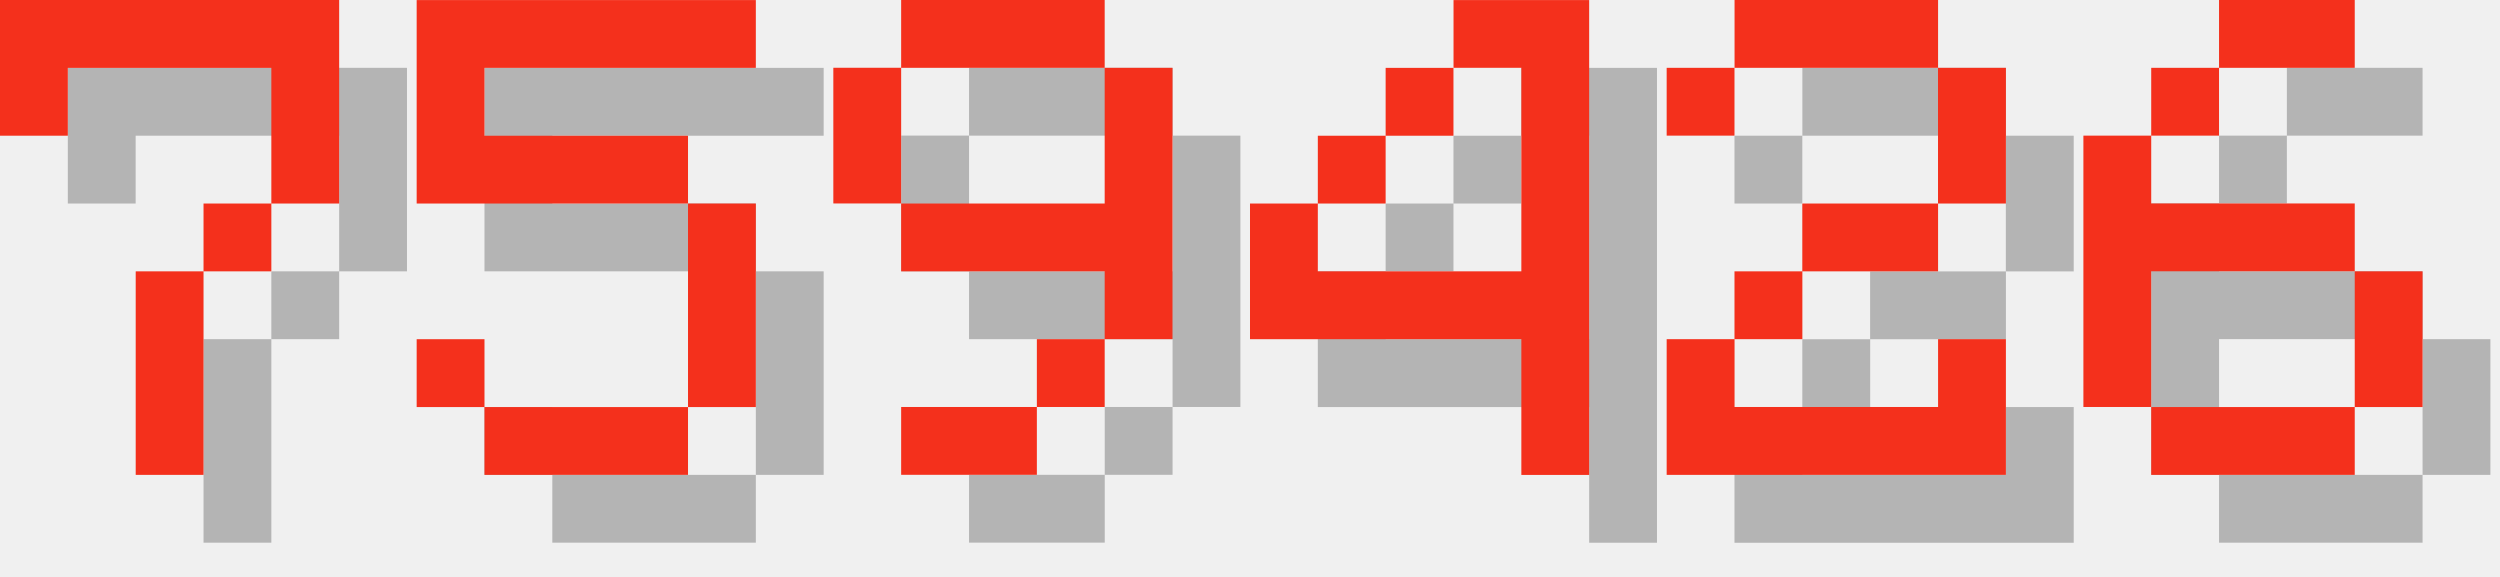
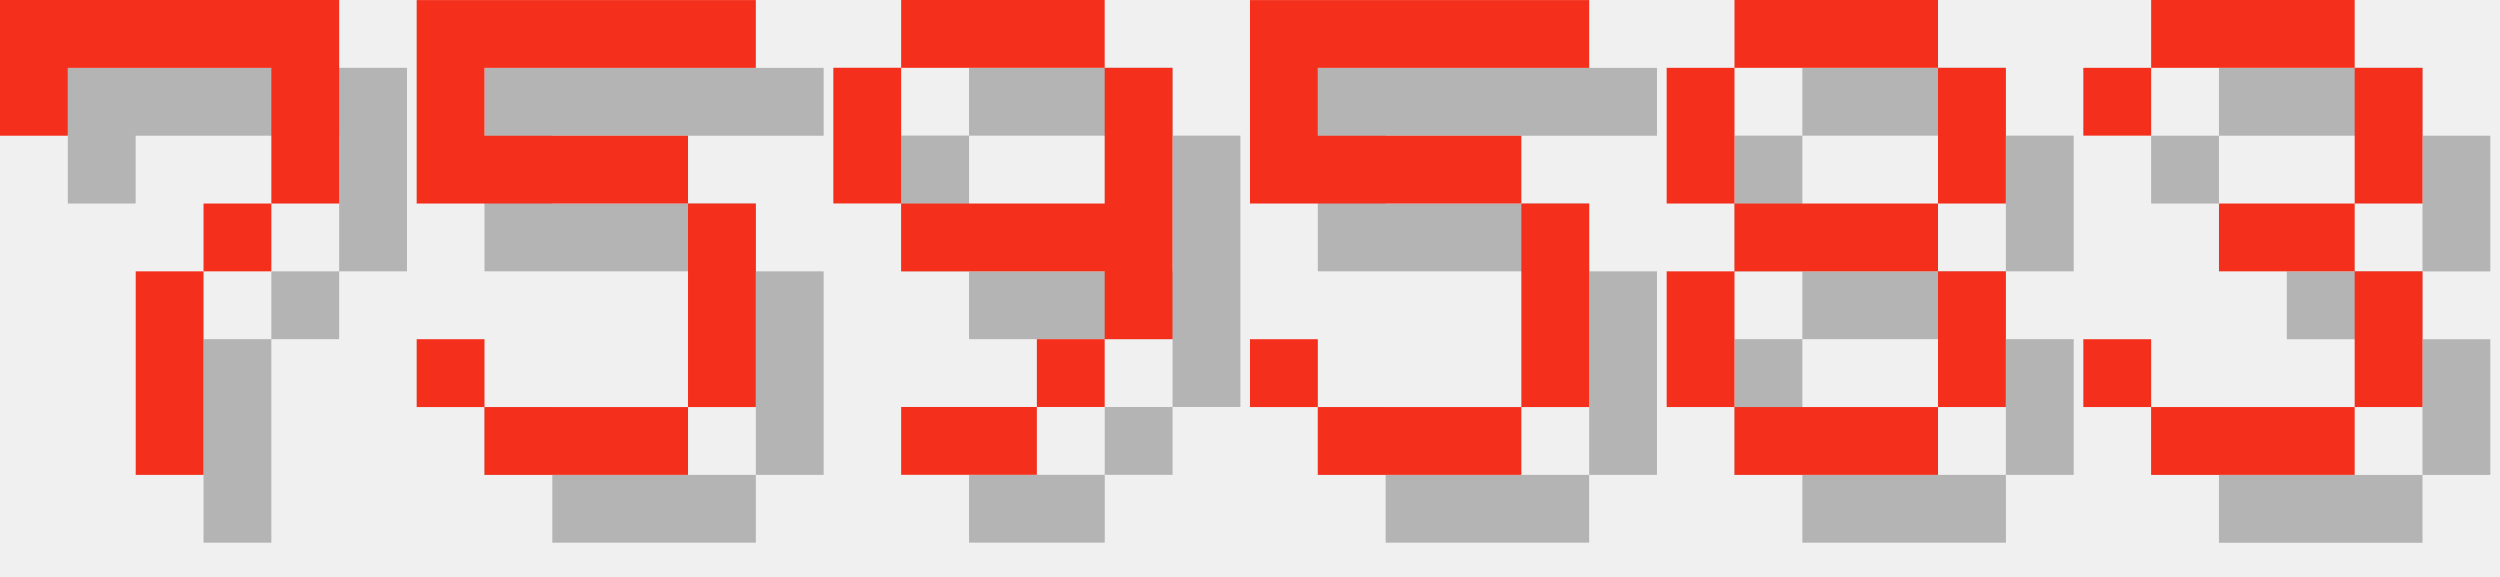
<svg xmlns="http://www.w3.org/2000/svg" version="1.1" width="156.0" height="36">
  <style>
        .text-foreground {
            fill: #F4301C;
        }
        .text-shadow {
            fill: #000000;
            fill-opacity: 0.25;
        }
    </style>
  <g class="digit" id="digit_7" transform="translate(0.0, 0), scale(4)">
    <path id="digit_7_shadow" class="text-shadow" d="m1.058 1.058 2e-6 2.117h1.058v-1.058h3.175v1.058l2e-7 1.058h-1.058v1.058h-1.058l4e-7 3.175 1.058 1e-7v-3.175h1.058v-1.058h1.058l5e-7 -1.058v-2.117z" fill-opacity=".5" style="paint-order:stroke fill markers" />
    <path id="digit_7_fg" class="text-foreground" d="m0 0 2e-6 2.117h1.058v-1.058h3.175v1.058l2e-7 1.058h-1.058v1.058h-1.058l4e-7 3.175 1.058 1e-7v-3.175h1.058v-1.058h1.058l5e-7 -1.058v-2.117z" fill="#fff" style="paint-order:stroke fill markers" />
  </g>
  <g class="digit" id="digit_5" transform="translate(26.0, 0), scale(4)">
    <path id="digit_5_shadow" class="text-shadow" d="m1.058 1.058v3.175h4.233v3.175h-3.175v-1.058h-1.058v1.058h1.058v1.058h3.175v-1.058h1.058v-3.175h-1.058v-1.058h-3.175v-1.058h4.233v-1.058h-5.292z" fill-opacity=".5" style="paint-order:stroke fill markers" />
    <path id="digit_5_fg" class="text-foreground" d="m0 0v3.175h4.233v3.175h-3.175v-1.058h-1.058v1.058h1.058v1.058h3.175v-1.058h1.058v-3.175h-1.058v-1.058h-3.175v-1.058h4.233v-1.058h-5.292z" fill="#fff" style="paint-order:stroke fill markers" />
  </g>
  <g class="digit" id="digit_9" transform="translate(52.0, 0), scale(4)">
    <path id="digit_9_shadow" class="text-shadow" d="m2.117 1.058v1.058h3.175v-1.058h-3.175zm3.175 1.058v2.117h-3.175v1.058h3.175v1.058h1.058v-4.233h-1.058zm0 4.233h-1.058v1.058h1.058v-1.058zm-1.058 1.058h-2.117v1.058h2.117v-1.058zm-2.117-3.175v-2.117h-1.058v2.117h1.058z" fill-opacity=".5" style="paint-order:stroke fill markers" />
    <path id="digit_9_fg" class="text-foreground" d="m1.058 0v1.058h3.175v-1.058h-3.175zm3.175 1.058v2.117h-3.175v1.058h3.175v1.058h1.058v-4.233h-1.058zm0 4.233h-1.058v1.058h1.058v-1.058zm-1.058 1.058h-2.117v1.058h2.117v-1.058zm-2.117-3.175v-2.117h-1.058v2.117h1.058z" fill="#fff" style="paint-order:stroke fill markers" />
  </g>
-   <g class="digit" id="digit_4" transform="translate(78.0, 0), scale(4)">
-     <path id="digit_4_shadow" class="text-shadow" d="m4.233 1.058v1.058h1.058v3.175h-3.175v-1.058h-1.058v2.117h4.233v2.117h1.058v-7.408h-2.117zm-2.117 3.175h1.058v-1.058h-1.058v1.058zm1.058-1.058h1.058v-1.058h-1.058v1.058z" fill-opacity=".5" style="paint-order:stroke fill markers" />
-     <path id="digit_4_fg" class="text-foreground" d="m3.175 0v1.058h1.058v3.175h-3.175v-1.058h-1.058v2.117h4.233v2.117h1.058v-7.408h-2.117zm-2.117 3.175h1.058v-1.058h-1.058v1.058zm1.058-1.058h1.058v-1.058h-1.058v1.058z" fill="#fff" style="paint-order:stroke fill markers" />
+   <g class="digit" id="digit_5" transform="translate(78.0, 0), scale(4)">
+     <path id="digit_5_shadow" class="text-shadow" d="m1.058 1.058v3.175h4.233v3.175h-3.175v-1.058h-1.058v1.058h1.058v1.058h3.175v-1.058h1.058v-3.175h-1.058v-1.058h-3.175v-1.058h4.233v-1.058h-5.292z" fill-opacity=".5" style="paint-order:stroke fill markers" />
+     <path id="digit_5_fg" class="text-foreground" d="m0 0v3.175h4.233v3.175h-3.175v-1.058h-1.058v1.058h1.058v1.058h3.175v-1.058h1.058v-3.175h-1.058v-1.058h-3.175v-1.058h4.233v-1.058h-5.292z" fill="#fff" style="paint-order:stroke fill markers" />
  </g>
-   <g class="digit" id="digit_2" transform="translate(104.0, 0), scale(4)">
-     <path id="digit_2_shadow" class="text-shadow" d="m1.058 2.117v1.058h1.058v-1.058h3.175v2.117h-2.117v1.058h-1.058v1.058h-1.058v2.117h5.292v-2.117h-1.058v1.058h-3.175v-1.058h1.058v-1.058h2.117v-1.058h1.058v-2.117h-1.058v-1.058h-3.175v1.058h-1.058z" fill-opacity=".5" style="paint-order:stroke fill markers" />
-     <path id="digit_2_fg" class="text-foreground" d="m0 1.058v1.058h1.058v-1.058h3.175v2.117h-2.117v1.058h-1.058v1.058h-1.058v2.117h5.292v-2.117h-1.058v1.058h-3.175v-1.058h1.058v-1.058h2.117v-1.058h1.058v-2.117h-1.058v-1.058h-3.175v1.058h-1.058z" fill="#fff" style="paint-order:stroke fill markers" />
+   <g class="digit" id="digit_8" transform="translate(104.0, 0), scale(4)">
+     <path id="digit_8_shadow" class="text-shadow" d="m2.117 1.058v1.058h3.175v-1.058h-3.175zm3.175 1.058v2.117h1.058v-2.117h-1.058zm0 2.117h-3.175v1.058h3.175v-1.058zm0 1.058v2.117h1.058v-2.117h-1.058zm0 2.117h-3.175v1.058h3.175v-1.058zm-3.175 0v-2.117h-1.058v2.117h1.058zm0-3.175v-2.117h-1.058v2.117h1.058z" fill-opacity=".5" style="paint-order:stroke fill markers" />
+     <path id="digit_8_fg" class="text-foreground" d="m1.058 0v1.058h3.175v-1.058h-3.175zm3.175 1.058v2.117h1.058v-2.117h-1.058zm0 2.117h-3.175v1.058h3.175v-1.058zm0 1.058v2.117h1.058v-2.117h-1.058zm0 2.117h-3.175v1.058h3.175v-1.058zm-3.175 0v-2.117h-1.058v2.117h1.058zm0-3.175v-2.117h-1.058v2.117h1.058z" fill="#fff" style="paint-order:stroke fill markers" />
  </g>
-   <g class="digit" id="digit_6" transform="translate(130.0, 0), scale(4)">
-     <path id="digit_6_shadow" class="text-shadow" d="m3.175 1.058v1.058h2.117v-1.058h-2.117zm0 1.058h-1.058v1.058h1.058v-1.058zm-1.058 1.058h-1.058v4.233h1.058v-2.117h3.175v-1.058h-3.175v-1.058zm3.175 2.117v2.117h1.058v-2.117h-1.058zm0 2.117h-3.175v1.058h3.175v-1.058z" fill-opacity=".5" style="paint-order:stroke fill markers" />
-     <path id="digit_6_fg" class="text-foreground" d="m2.117 0v1.058h2.117v-1.058h-2.117zm0 1.058h-1.058v1.058h1.058v-1.058zm-1.058 1.058h-1.058v4.233h1.058v-2.117h3.175v-1.058h-3.175v-1.058zm3.175 2.117v2.117h1.058v-2.117h-1.058zm0 2.117h-3.175v1.058h3.175v-1.058z" fill="#fff" style="paint-order:stroke fill markers" />
+   <g class="digit" id="digit_3" transform="translate(130.0, 0), scale(4)">
+     <path id="digit_3_shadow" class="text-shadow" d="m1.058 2.117v1.058h1.058v-1.058h3.175v2.117h-2.117v1.058h2.117v2.117h-3.175v-1.058h-1.058v1.058h1.058v1.058h3.175v-1.058h1.058v-2.117h-1.058v-1.058h1.058v-2.117h-1.058v-1.058h-3.175v1.058h-1.058z" fill-opacity=".5" style="paint-order:stroke fill markers" />
+     <path id="digit_3_fg" class="text-foreground" d="m0 1.058v1.058h1.058v-1.058h3.175v2.117h-2.117v1.058h2.117v2.117h-3.175v-1.058h-1.058v1.058h1.058v1.058h3.175v-1.058h1.058v-2.117h-1.058v-1.058h1.058v-2.117h-1.058v-1.058h-3.175v1.058h-1.058z" fill="#fff" style="paint-order:stroke fill markers" />
  </g>
</svg>
